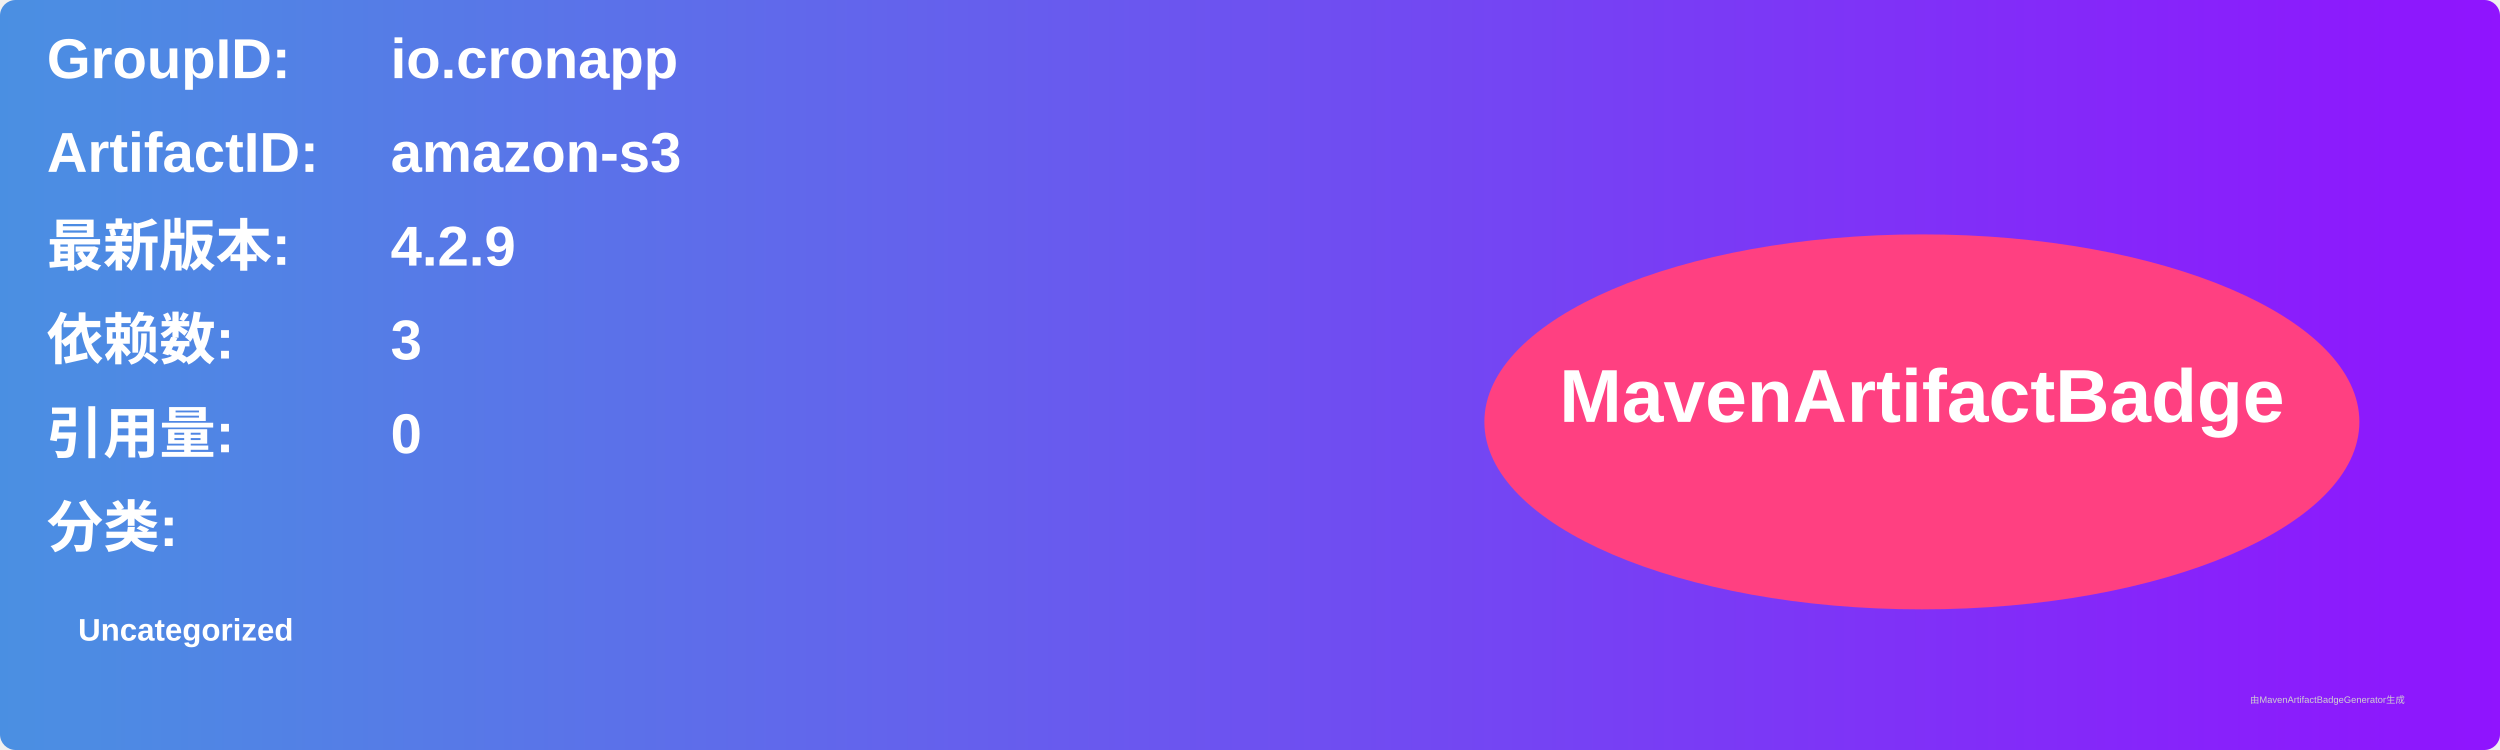
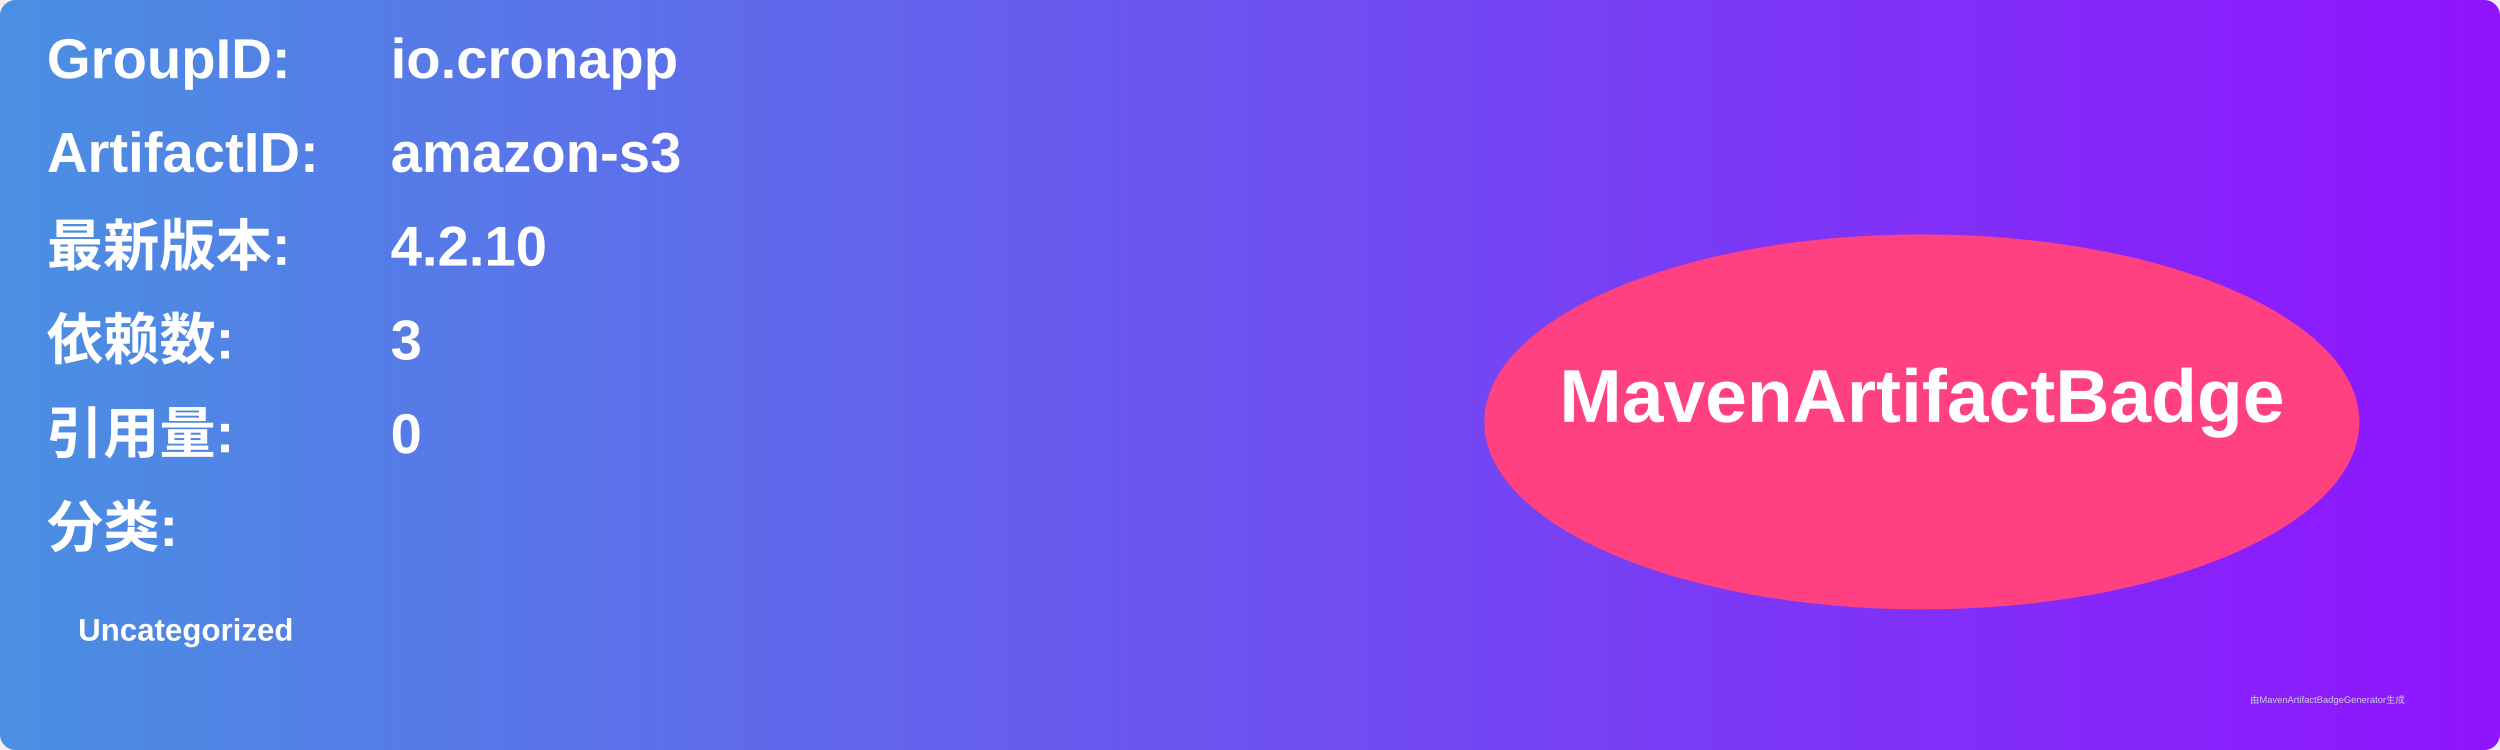
<svg xmlns="http://www.w3.org/2000/svg" width="800" height="240" viewBox="0 0 800 240">
  <linearGradient id="grad" x1="0%" y1="0%" x2="100%" y2="0%">
    <stop offset="0%" stop-color="#4a90e2" />
    <stop offset="100%" stop-color="#9013fe" />
  </linearGradient>
  <rect width="100%" height="100%" rx="5" ry="5" fill="url(#grad)" />
  <g transform="translate(15, 15)">
    <text x="0" y="10" font-family="Arial" font-size="18" fill="white" font-weight="bold" width="260">GroupID:</text>
    <text x="110" y="10" font-family="Arial" font-size="18" fill="white" font-weight="bold" width="460">io.cronapp</text>
    <text x="0" y="40" font-family="Arial" font-size="18" fill="white" font-weight="bold" width="260">ArtifactID:</text>
    <text x="110" y="40" font-family="Arial" font-size="18" fill="white" font-weight="bold" width="460">amazon-s3</text>
    <text x="0" y="70" font-family="Arial" font-size="18" fill="white" font-weight="bold">最新版本:</text>
    <text x="110" y="70" font-family="Arial" font-size="18" fill="white" font-weight="bold">
-       <tspan font-weight="bold">4.2.9</tspan>
+       <tspan font-weight="bold">4.2.10</tspan>
    </text>
    <text x="0" y="100" font-family="Arial" font-size="18" fill="white" font-weight="bold">依赖数: </text>
    <text x="110" y="100" font-family="Arial" font-size="18" fill="white">
      <tspan font-weight="bold">3</tspan>
    </text>
    <text x="0" y="130" font-family="Arial" font-size="18" fill="white" font-weight="bold">引用量: </text>
    <text x="110" y="130" font-family="Arial" font-size="18" fill="white">
      <tspan font-weight="bold">0</tspan>
    </text>
    <text x="0" y="160" font-family="Arial" font-size="18" fill="white" font-weight="bold">分类:</text>
    <text x="10" y="190" font-family="Arial" font-size="10" fill="white">
      <tspan font-weight="bold">Uncategorized</tspan>
    </text>
    <ellipse cx="600" cy="120" rx="140" ry="60" fill="#ff4081" />
    <text x="600" y="120" text-anchor="middle" font-family="Arial" font-size="24" fill="white" font-weight="bold">MavenArtifactBadge</text>
  </g>
  <text x="720" y="225" font-family="Arial" font-size="3" fill="#d0d0d0">由MavenArtifactBadgeGenerator生成</text>
</svg>
